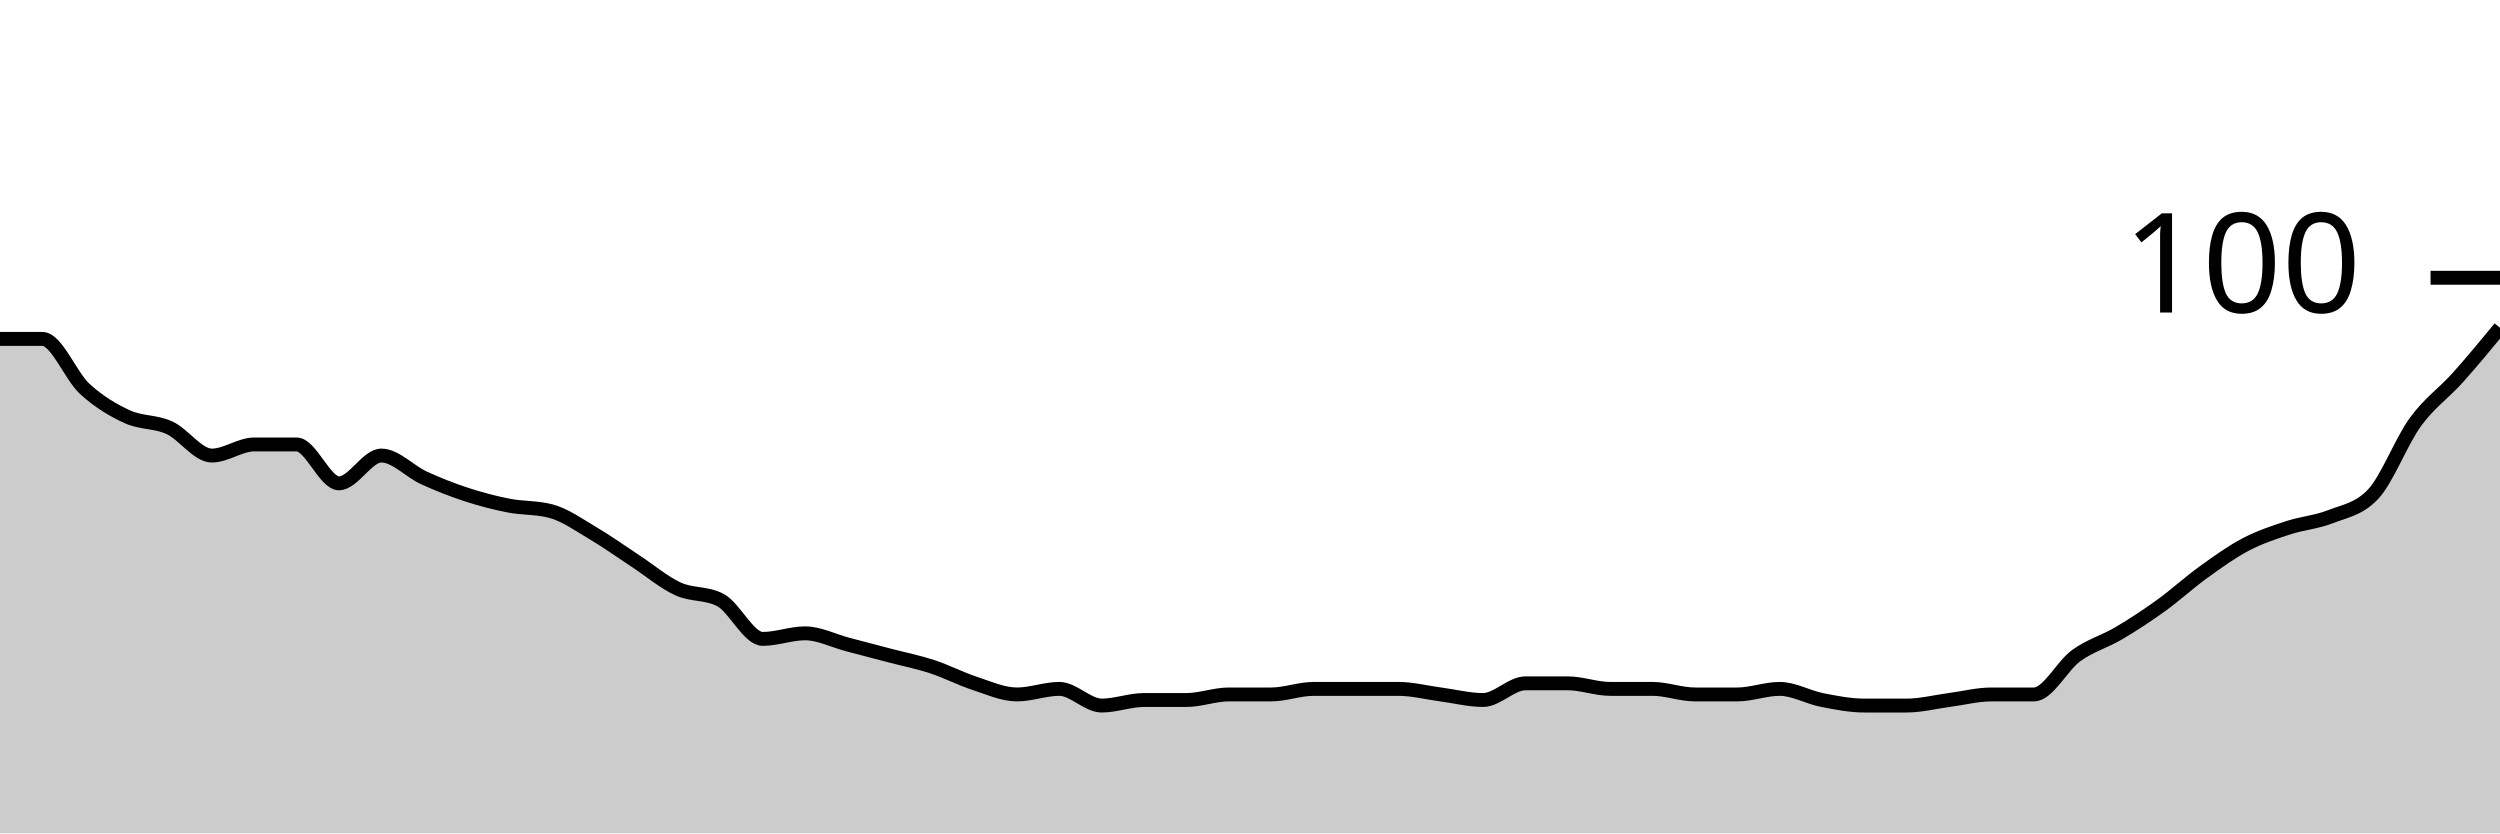
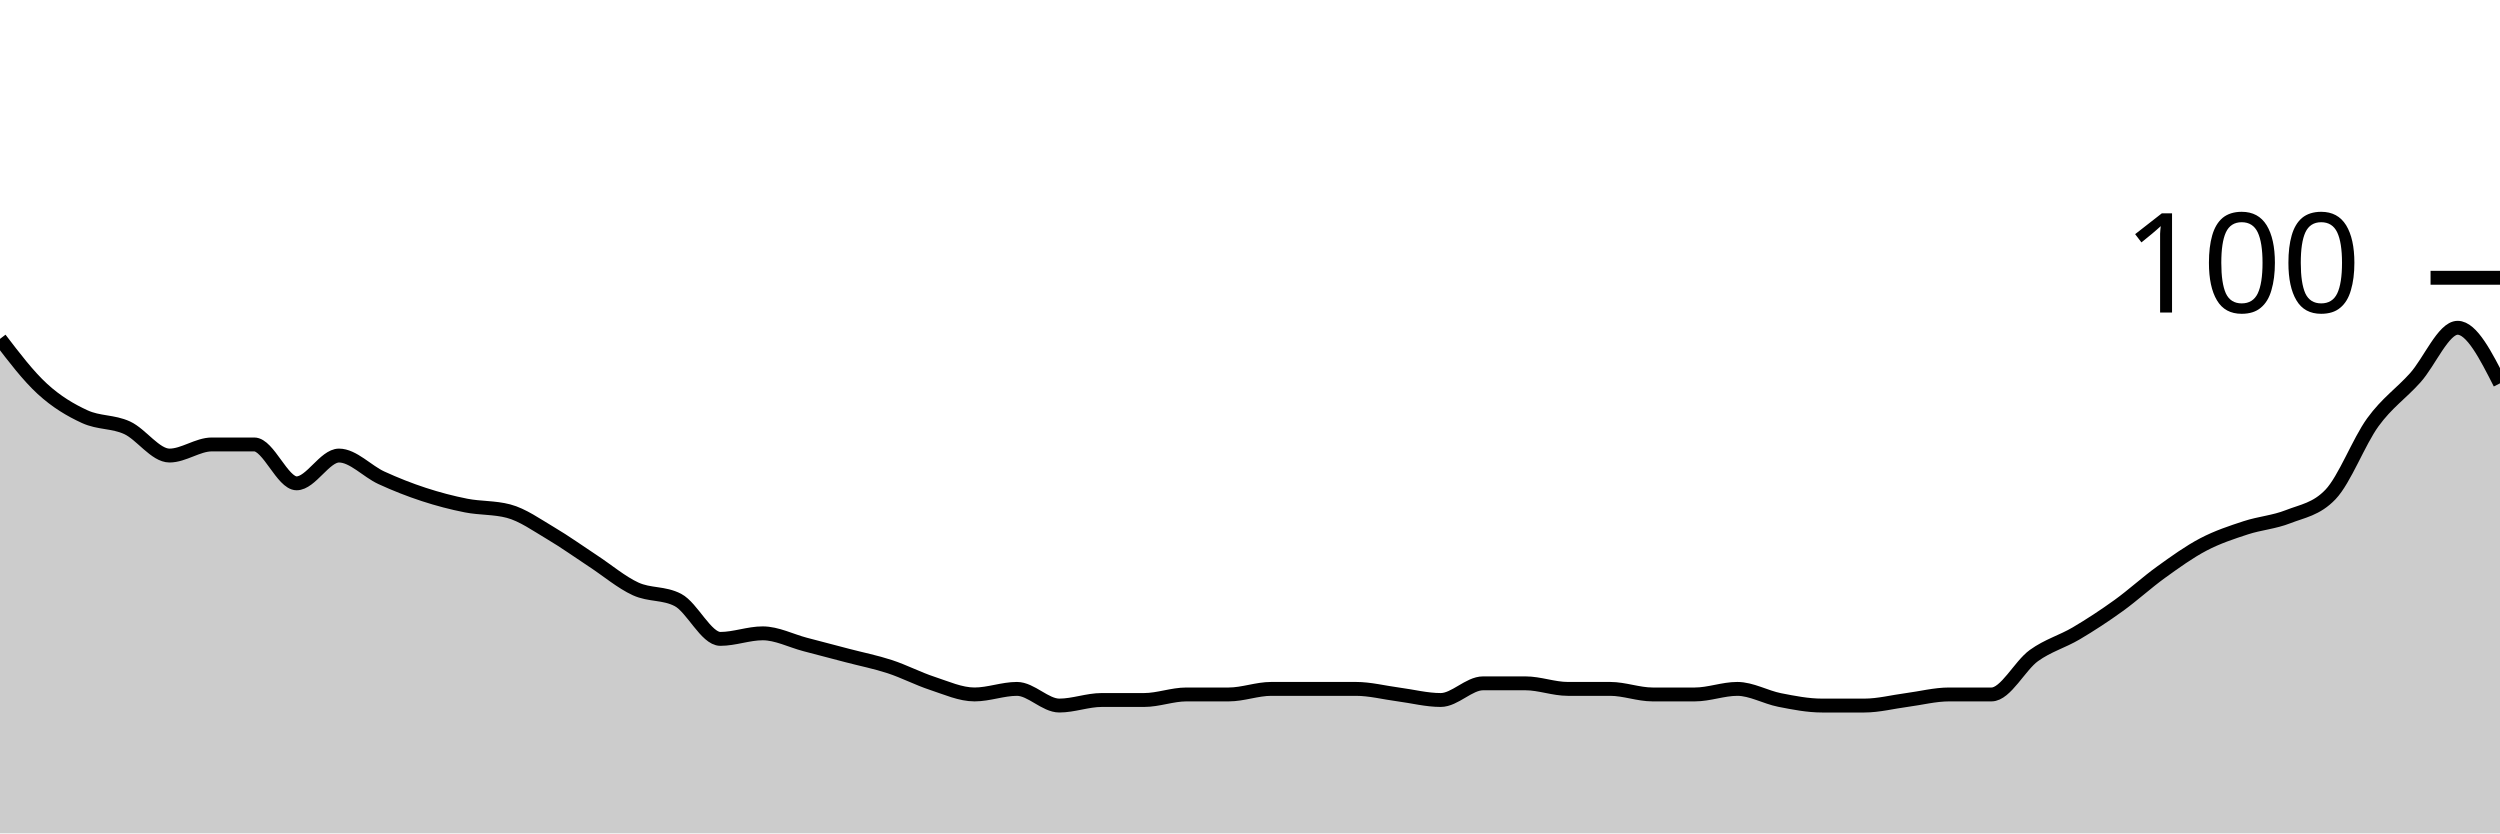
<svg xmlns="http://www.w3.org/2000/svg" viewBox="0 0 180 60">
  <g transform="translate(0,20)">
-     <path class="area" fill="rgba(0, 0, 0, 0.2)" d="M0,4.4C1.017,4.4,2.034,4.4,3.051,4.4C4.068,4.4,5.085,7.067,6.102,8C7.119,8.933,8.136,9.533,9.153,10C10.169,10.467,11.186,10.333,12.203,10.8C13.22,11.267,14.237,12.8,15.254,12.8C16.271,12.8,17.288,12,18.305,12C19.322,12,20.339,12,21.356,12C22.373,12,23.39,14.8,24.407,14.8C25.424,14.8,26.441,12.8,27.458,12.8C28.475,12.8,29.492,13.933,30.508,14.4C31.525,14.867,32.542,15.267,33.559,15.6C34.576,15.933,35.593,16.2,36.61,16.4C37.627,16.6,38.644,16.533,39.661,16.8C40.678,17.067,41.695,17.8,42.712,18.4C43.729,19,44.746,19.733,45.763,20.4C46.78,21.067,47.797,21.933,48.814,22.4C49.831,22.867,50.847,22.667,51.864,23.2C52.881,23.733,53.898,26,54.915,26C55.932,26,56.949,25.6,57.966,25.6C58.983,25.6,60,26.133,61.017,26.4C62.034,26.667,63.051,26.933,64.068,27.2C65.085,27.467,66.102,27.667,67.119,28C68.136,28.333,69.153,28.867,70.169,29.2C71.186,29.533,72.203,30,73.22,30C74.237,30,75.254,29.6,76.271,29.6C77.288,29.6,78.305,30.8,79.322,30.8C80.339,30.8,81.356,30.4,82.373,30.4C83.39,30.4,84.407,30.4,85.424,30.4C86.441,30.4,87.458,30,88.475,30C89.492,30,90.508,30,91.525,30C92.542,30,93.559,29.6,94.576,29.6C95.593,29.6,96.61,29.6,97.627,29.6C98.644,29.6,99.661,29.6,100.678,29.6C101.695,29.6,102.712,29.867,103.729,30C104.746,30.133,105.763,30.4,106.78,30.4C107.797,30.4,108.814,29.2,109.831,29.2C110.847,29.2,111.864,29.2,112.881,29.2C113.898,29.2,114.915,29.6,115.932,29.6C116.949,29.6,117.966,29.6,118.983,29.6C120,29.6,121.017,30,122.034,30C123.051,30,124.068,30,125.085,30C126.102,30,127.119,29.6,128.136,29.6C129.153,29.6,130.169,30.2,131.186,30.4C132.203,30.6,133.22,30.8,134.237,30.8C135.254,30.8,136.271,30.8,137.288,30.8C138.305,30.8,139.322,30.533,140.339,30.4C141.356,30.267,142.373,30,143.39,30C144.407,30,145.424,30,146.441,30C147.458,30,148.475,27.933,149.492,27.2C150.508,26.467,151.525,26.2,152.542,25.6C153.559,25,154.576,24.333,155.593,23.6C156.61,22.867,157.627,21.933,158.644,21.2C159.661,20.467,160.678,19.733,161.695,19.2C162.712,18.667,163.729,18.333,164.746,18C165.763,17.667,166.78,17.6,167.797,17.2C168.814,16.8,169.831,16.667,170.847,15.6C171.864,14.533,172.881,11.8,173.898,10.4C174.915,9,175.932,8.333,176.949,7.2C177.966,6.067,178.983,4.833,180,3.6L180,40C178.983,40,177.966,40,176.949,40C175.932,40,174.915,40,173.898,40C172.881,40,171.864,40,170.847,40C169.831,40,168.814,40,167.797,40C166.78,40,165.763,40,164.746,40C163.729,40,162.712,40,161.695,40C160.678,40,159.661,40,158.644,40C157.627,40,156.61,40,155.593,40C154.576,40,153.559,40,152.542,40C151.525,40,150.508,40,149.492,40C148.475,40,147.458,40,146.441,40C145.424,40,144.407,40,143.39,40C142.373,40,141.356,40,140.339,40C139.322,40,138.305,40,137.288,40C136.271,40,135.254,40,134.237,40C133.22,40,132.203,40,131.186,40C130.169,40,129.153,40,128.136,40C127.119,40,126.102,40,125.085,40C124.068,40,123.051,40,122.034,40C121.017,40,120,40,118.983,40C117.966,40,116.949,40,115.932,40C114.915,40,113.898,40,112.881,40C111.864,40,110.847,40,109.831,40C108.814,40,107.797,40,106.78,40C105.763,40,104.746,40,103.729,40C102.712,40,101.695,40,100.678,40C99.661,40,98.644,40,97.627,40C96.61,40,95.593,40,94.576,40C93.559,40,92.542,40,91.525,40C90.508,40,89.492,40,88.475,40C87.458,40,86.441,40,85.424,40C84.407,40,83.39,40,82.373,40C81.356,40,80.339,40,79.322,40C78.305,40,77.288,40,76.271,40C75.254,40,74.237,40,73.22,40C72.203,40,71.186,40,70.169,40C69.153,40,68.136,40,67.119,40C66.102,40,65.085,40,64.068,40C63.051,40,62.034,40,61.017,40C60,40,58.983,40,57.966,40C56.949,40,55.932,40,54.915,40C53.898,40,52.881,40,51.864,40C50.847,40,49.831,40,48.814,40C47.797,40,46.78,40,45.763,40C44.746,40,43.729,40,42.712,40C41.695,40,40.678,40,39.661,40C38.644,40,37.627,40,36.61,40C35.593,40,34.576,40,33.559,40C32.542,40,31.525,40,30.508,40C29.492,40,28.475,40,27.458,40C26.441,40,25.424,40,24.407,40C23.39,40,22.373,40,21.356,40C20.339,40,19.322,40,18.305,40C17.288,40,16.271,40,15.254,40C14.237,40,13.22,40,12.203,40C11.186,40,10.169,40,9.153,40C8.136,40,7.119,40,6.102,40C5.085,40,4.068,40,3.051,40C2.034,40,1.017,40,0,40Z" />
-     <path class="line" stroke="black" fill="none" d="M0,4.4C1.017,4.4,2.034,4.4,3.051,4.4C4.068,4.4,5.085,7.067,6.102,8C7.119,8.933,8.136,9.533,9.153,10C10.169,10.467,11.186,10.333,12.203,10.8C13.22,11.267,14.237,12.8,15.254,12.8C16.271,12.8,17.288,12,18.305,12C19.322,12,20.339,12,21.356,12C22.373,12,23.39,14.8,24.407,14.8C25.424,14.8,26.441,12.8,27.458,12.8C28.475,12.8,29.492,13.933,30.508,14.4C31.525,14.867,32.542,15.267,33.559,15.6C34.576,15.933,35.593,16.2,36.61,16.4C37.627,16.6,38.644,16.533,39.661,16.8C40.678,17.067,41.695,17.8,42.712,18.4C43.729,19,44.746,19.733,45.763,20.4C46.78,21.067,47.797,21.933,48.814,22.4C49.831,22.867,50.847,22.667,51.864,23.2C52.881,23.733,53.898,26,54.915,26C55.932,26,56.949,25.6,57.966,25.6C58.983,25.6,60,26.133,61.017,26.4C62.034,26.667,63.051,26.933,64.068,27.2C65.085,27.467,66.102,27.667,67.119,28C68.136,28.333,69.153,28.867,70.169,29.2C71.186,29.533,72.203,30,73.22,30C74.237,30,75.254,29.6,76.271,29.6C77.288,29.6,78.305,30.8,79.322,30.8C80.339,30.8,81.356,30.4,82.373,30.4C83.39,30.4,84.407,30.4,85.424,30.4C86.441,30.4,87.458,30,88.475,30C89.492,30,90.508,30,91.525,30C92.542,30,93.559,29.6,94.576,29.6C95.593,29.6,96.61,29.6,97.627,29.6C98.644,29.6,99.661,29.6,100.678,29.6C101.695,29.6,102.712,29.867,103.729,30C104.746,30.133,105.763,30.4,106.78,30.4C107.797,30.4,108.814,29.2,109.831,29.2C110.847,29.2,111.864,29.2,112.881,29.2C113.898,29.2,114.915,29.6,115.932,29.6C116.949,29.6,117.966,29.6,118.983,29.6C120,29.6,121.017,30,122.034,30C123.051,30,124.068,30,125.085,30C126.102,30,127.119,29.6,128.136,29.6C129.153,29.6,130.169,30.2,131.186,30.4C132.203,30.6,133.22,30.8,134.237,30.8C135.254,30.8,136.271,30.8,137.288,30.8C138.305,30.8,139.322,30.533,140.339,30.4C141.356,30.267,142.373,30,143.39,30C144.407,30,145.424,30,146.441,30C147.458,30,148.475,27.933,149.492,27.2C150.508,26.467,151.525,26.2,152.542,25.6C153.559,25,154.576,24.333,155.593,23.6C156.61,22.867,157.627,21.933,158.644,21.2C159.661,20.467,160.678,19.733,161.695,19.2C162.712,18.667,163.729,18.333,164.746,18C165.763,17.667,166.78,17.6,167.797,17.2C168.814,16.8,169.831,16.667,170.847,15.6C171.864,14.533,172.881,11.8,173.898,10.4C174.915,9,175.932,8.333,176.949,7.2C177.966,6.067,178.983,4.833,180,3.6" />
+     <path class="area" fill="rgba(0, 0, 0, 0.2)" d="M0,4.4C1.017,5.733,2.034,7.067,3.051,8C4.068,8.933,5.085,9.533,6.102,10C7.119,10.467,8.136,10.333,9.153,10.8C10.169,11.267,11.186,12.8,12.203,12.8C13.22,12.8,14.237,12,15.254,12C16.271,12,17.288,12,18.305,12C19.322,12,20.339,14.8,21.356,14.8C22.373,14.8,23.39,12.8,24.407,12.8C25.424,12.8,26.441,13.933,27.458,14.4C28.475,14.867,29.492,15.267,30.508,15.6C31.525,15.933,32.542,16.2,33.559,16.4C34.576,16.6,35.593,16.533,36.61,16.8C37.627,17.067,38.644,17.8,39.661,18.4C40.678,19,41.695,19.733,42.712,20.4C43.729,21.067,44.746,21.933,45.763,22.4C46.78,22.867,47.797,22.667,48.814,23.2C49.831,23.733,50.847,26,51.864,26C52.881,26,53.898,25.6,54.915,25.6C55.932,25.6,56.949,26.133,57.966,26.4C58.983,26.667,60,26.933,61.017,27.2C62.034,27.467,63.051,27.667,64.068,28C65.085,28.333,66.102,28.867,67.119,29.2C68.136,29.533,69.153,30,70.169,30C71.186,30,72.203,29.6,73.22,29.6C74.237,29.6,75.254,30.8,76.271,30.8C77.288,30.8,78.305,30.4,79.322,30.4C80.339,30.4,81.356,30.4,82.373,30.4C83.39,30.4,84.407,30,85.424,30C86.441,30,87.458,30,88.475,30C89.492,30,90.508,29.6,91.525,29.6C92.542,29.6,93.559,29.6,94.576,29.6C95.593,29.6,96.61,29.6,97.627,29.6C98.644,29.6,99.661,29.867,100.678,30C101.695,30.133,102.712,30.4,103.729,30.4C104.746,30.4,105.763,29.2,106.78,29.2C107.797,29.2,108.814,29.2,109.831,29.2C110.847,29.2,111.864,29.6,112.881,29.6C113.898,29.6,114.915,29.6,115.932,29.6C116.949,29.6,117.966,30,118.983,30C120,30,121.017,30,122.034,30C123.051,30,124.068,29.6,125.085,29.6C126.102,29.6,127.119,30.2,128.136,30.4C129.153,30.6,130.169,30.8,131.186,30.8C132.203,30.8,133.22,30.8,134.237,30.8C135.254,30.8,136.271,30.533,137.288,30.4C138.305,30.267,139.322,30,140.339,30C141.356,30,142.373,30,143.39,30C144.407,30,145.424,27.933,146.441,27.2C147.458,26.467,148.475,26.2,149.492,25.6C150.508,25,151.525,24.333,152.542,23.6C153.559,22.867,154.576,21.933,155.593,21.2C156.61,20.467,157.627,19.733,158.644,19.2C159.661,18.667,160.678,18.333,161.695,18C162.712,17.667,163.729,17.6,164.746,17.2C165.763,16.8,166.78,16.667,167.797,15.6C168.814,14.533,169.831,11.8,170.847,10.4C171.864,9,172.881,8.333,173.898,7.2C174.915,6.067,175.932,3.6,176.949,3.6C177.966,3.6,178.983,5.6,180,7.6L180,40C178.983,40,177.966,40,176.949,40C175.932,40,174.915,40,173.898,40C172.881,40,171.864,40,170.847,40C169.831,40,168.814,40,167.797,40C166.78,40,165.763,40,164.746,40C163.729,40,162.712,40,161.695,40C160.678,40,159.661,40,158.644,40C157.627,40,156.61,40,155.593,40C154.576,40,153.559,40,152.542,40C151.525,40,150.508,40,149.492,40C148.475,40,147.458,40,146.441,40C145.424,40,144.407,40,143.39,40C142.373,40,141.356,40,140.339,40C139.322,40,138.305,40,137.288,40C136.271,40,135.254,40,134.237,40C133.22,40,132.203,40,131.186,40C130.169,40,129.153,40,128.136,40C127.119,40,126.102,40,125.085,40C124.068,40,123.051,40,122.034,40C121.017,40,120,40,118.983,40C117.966,40,116.949,40,115.932,40C114.915,40,113.898,40,112.881,40C111.864,40,110.847,40,109.831,40C108.814,40,107.797,40,106.78,40C105.763,40,104.746,40,103.729,40C102.712,40,101.695,40,100.678,40C99.661,40,98.644,40,97.627,40C96.61,40,95.593,40,94.576,40C93.559,40,92.542,40,91.525,40C90.508,40,89.492,40,88.475,40C87.458,40,86.441,40,85.424,40C84.407,40,83.39,40,82.373,40C81.356,40,80.339,40,79.322,40C78.305,40,77.288,40,76.271,40C75.254,40,74.237,40,73.22,40C72.203,40,71.186,40,70.169,40C69.153,40,68.136,40,67.119,40C66.102,40,65.085,40,64.068,40C63.051,40,62.034,40,61.017,40C60,40,58.983,40,57.966,40C56.949,40,55.932,40,54.915,40C53.898,40,52.881,40,51.864,40C50.847,40,49.831,40,48.814,40C47.797,40,46.78,40,45.763,40C44.746,40,43.729,40,42.712,40C41.695,40,40.678,40,39.661,40C38.644,40,37.627,40,36.61,40C35.593,40,34.576,40,33.559,40C32.542,40,31.525,40,30.508,40C29.492,40,28.475,40,27.458,40C26.441,40,25.424,40,24.407,40C23.39,40,22.373,40,21.356,40C20.339,40,19.322,40,18.305,40C17.288,40,16.271,40,15.254,40C14.237,40,13.22,40,12.203,40C11.186,40,10.169,40,9.153,40C8.136,40,7.119,40,6.102,40C5.085,40,4.068,40,3.051,40C2.034,40,1.017,40,0,40Z" />
+     <path class="line" stroke="black" fill="none" d="M0,4.4C1.017,5.733,2.034,7.067,3.051,8C4.068,8.933,5.085,9.533,6.102,10C7.119,10.467,8.136,10.333,9.153,10.8C10.169,11.267,11.186,12.8,12.203,12.8C13.22,12.8,14.237,12,15.254,12C16.271,12,17.288,12,18.305,12C19.322,12,20.339,14.8,21.356,14.8C22.373,14.8,23.39,12.8,24.407,12.8C25.424,12.8,26.441,13.933,27.458,14.4C28.475,14.867,29.492,15.267,30.508,15.6C31.525,15.933,32.542,16.2,33.559,16.4C34.576,16.6,35.593,16.533,36.61,16.8C37.627,17.067,38.644,17.8,39.661,18.4C40.678,19,41.695,19.733,42.712,20.4C43.729,21.067,44.746,21.933,45.763,22.4C46.78,22.867,47.797,22.667,48.814,23.2C49.831,23.733,50.847,26,51.864,26C52.881,26,53.898,25.6,54.915,25.6C55.932,25.6,56.949,26.133,57.966,26.4C58.983,26.667,60,26.933,61.017,27.2C62.034,27.467,63.051,27.667,64.068,28C65.085,28.333,66.102,28.867,67.119,29.2C68.136,29.533,69.153,30,70.169,30C71.186,30,72.203,29.6,73.22,29.6C74.237,29.6,75.254,30.8,76.271,30.8C77.288,30.8,78.305,30.4,79.322,30.4C80.339,30.4,81.356,30.4,82.373,30.4C83.39,30.4,84.407,30,85.424,30C86.441,30,87.458,30,88.475,30C89.492,30,90.508,29.6,91.525,29.6C92.542,29.6,93.559,29.6,94.576,29.6C95.593,29.6,96.61,29.6,97.627,29.6C98.644,29.6,99.661,29.867,100.678,30C101.695,30.133,102.712,30.4,103.729,30.4C104.746,30.4,105.763,29.2,106.78,29.2C107.797,29.2,108.814,29.2,109.831,29.2C110.847,29.2,111.864,29.6,112.881,29.6C113.898,29.6,114.915,29.6,115.932,29.6C116.949,29.6,117.966,30,118.983,30C120,30,121.017,30,122.034,30C123.051,30,124.068,29.6,125.085,29.6C126.102,29.6,127.119,30.2,128.136,30.4C129.153,30.6,130.169,30.8,131.186,30.8C132.203,30.8,133.22,30.8,134.237,30.8C135.254,30.8,136.271,30.533,137.288,30.4C138.305,30.267,139.322,30,140.339,30C141.356,30,142.373,30,143.39,30C144.407,30,145.424,27.933,146.441,27.2C147.458,26.467,148.475,26.2,149.492,25.6C150.508,25,151.525,24.333,152.542,23.6C153.559,22.867,154.576,21.933,155.593,21.2C156.61,20.467,157.627,19.733,158.644,19.2C159.661,18.667,160.678,18.333,161.695,18C162.712,17.667,163.729,17.6,164.746,17.2C165.763,16.8,166.78,16.667,167.797,15.6C168.814,14.533,169.831,11.8,170.847,10.4C171.864,9,172.881,8.333,173.898,7.2C174.915,6.067,175.932,3.6,176.949,3.6C177.966,3.6,178.983,5.6,180,7.6" />
    <path class="axis-ceiling" stroke-width="1" stroke="black" fill="none" d="M175,0L180,0" />
    <text class="axis-ceiling-label" font-family="sans-serif" text-anchor="end" font-size="10px" x="170" y="2.5">100</text>
  </g>
</svg>
